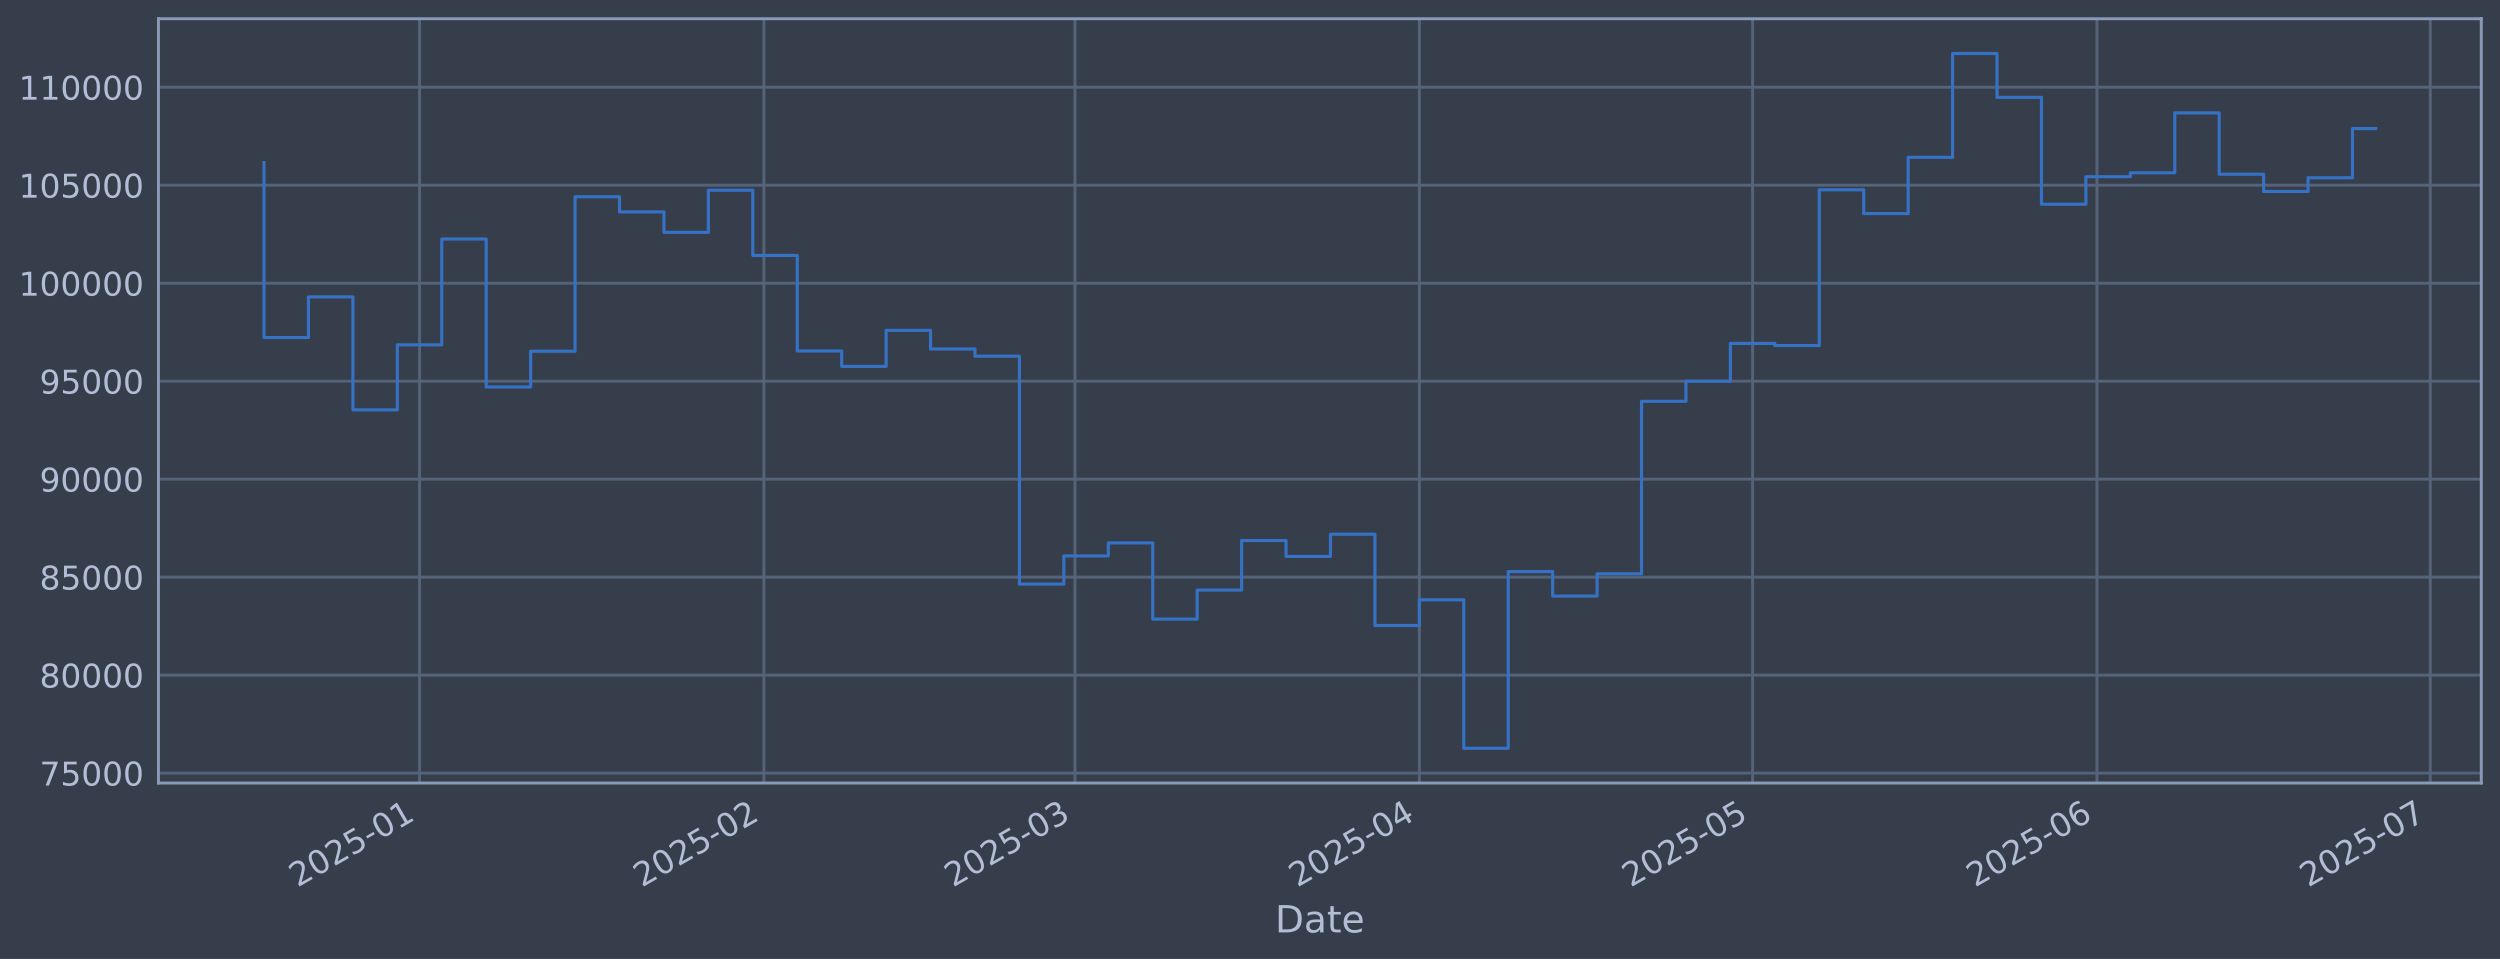
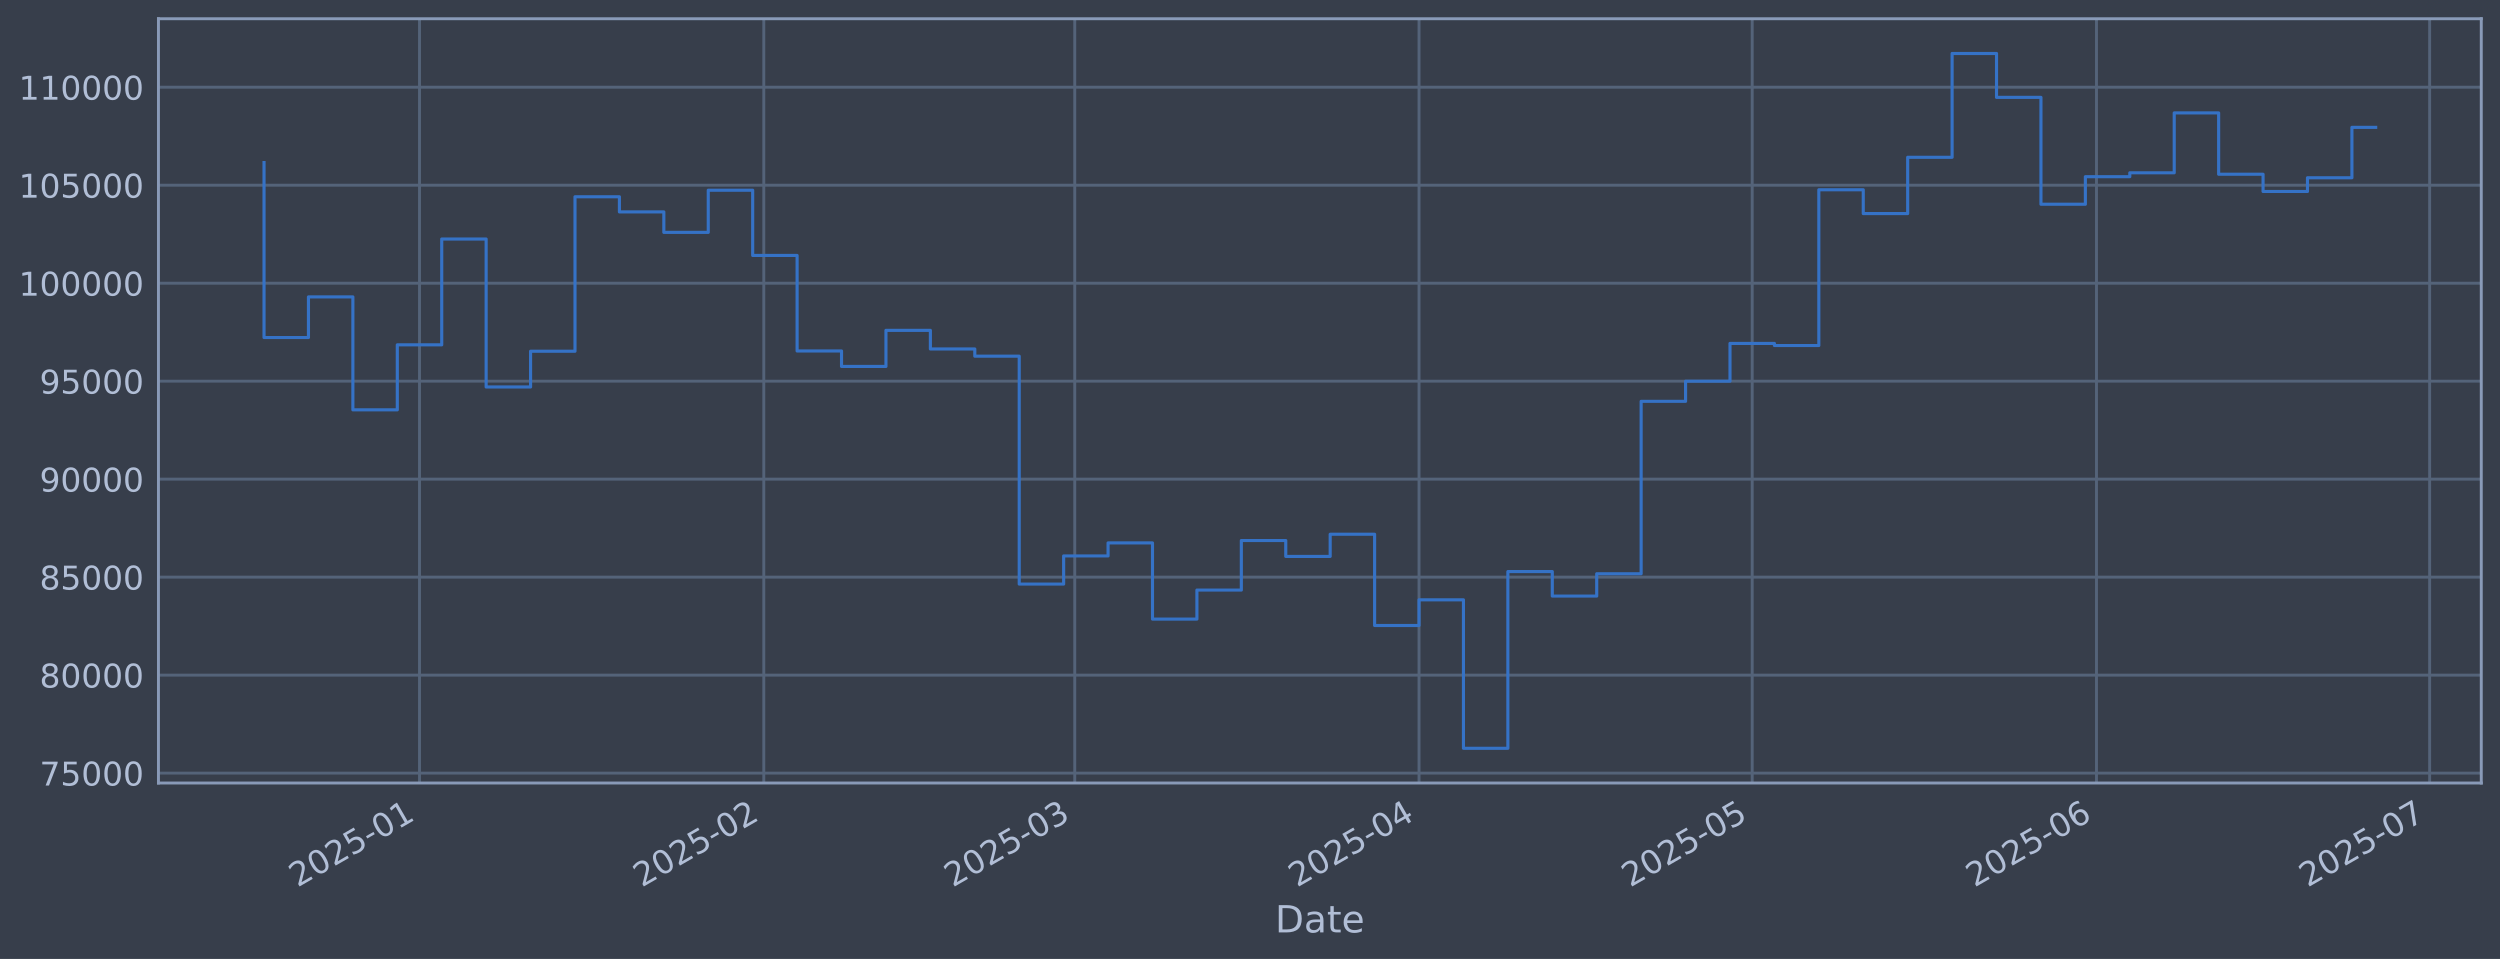
<svg xmlns="http://www.w3.org/2000/svg" xmlns:xlink="http://www.w3.org/1999/xlink" width="960.9pt" height="368.58pt" viewBox="0 0 960.9 368.58" version="1.1">
  <defs>
    <style type="text/css">*{stroke-linejoin: round; stroke-linecap: butt}</style>
  </defs>
  <g id="figure_1">
    <g id="patch_1">
      <path d="M 0 368.58  L 960.9 368.58  L 960.9 0  L 0 0  z " style="fill: #373e4b" />
    </g>
    <g id="axes_1">
      <g id="patch_2">
        <path d="M 60.901 300.96  L 953.701 300.96  L 953.701 7.2  L 60.901 7.2  z " style="fill: #373e4b" />
      </g>
      <g id="matplotlib.axis_1">
        <g id="xtick_1">
          <g id="line2d_1">
-             <path d="M 161.259 300.96  L 161.259 7.2  " clip-path="url(#pda9598cf27)" style="fill: none; stroke: #546379; stroke-width: 1.12; stroke-linecap: square" />
+             <path d="M 161.243 300.96  L 161.243 7.2  " clip-path="url(#pe69f6e34f4)" style="fill: none; stroke: #546379; stroke-width: 1.12; stroke-linecap: square" />
          </g>
          <g id="line2d_2" />
          <g id="text_1">
-             <g style="fill: #b1bed6" transform="translate(114.3561 341.1745) rotate(-30) scale(0.126 -0.126)">
+             <g style="fill: #b1bed6" transform="translate(114.3395 341.1745) rotate(-30) scale(0.126 -0.126)">
              <defs>
                <path id="DejaVuSans-32" d="M 1228 531  L 3431 531  L 3431 0  L 469 0  L 469 531  Q 828 903 1448 1529  Q 2069 2156 2228 2338  Q 2531 2678 2651 2914  Q 2772 3150 2772 3378  Q 2772 3750 2511 3984  Q 2250 4219 1831 4219  Q 1534 4219 1204 4116  Q 875 4013 500 3803  L 500 4441  Q 881 4594 1212 4672  Q 1544 4750 1819 4750  Q 2544 4750 2975 4387  Q 3406 4025 3406 3419  Q 3406 3131 3298 2873  Q 3191 2616 2906 2266  Q 2828 2175 2409 1742  Q 1991 1309 1228 531  z " transform="scale(0.015625)" />
                <path id="DejaVuSans-30" d="M 2034 4250  Q 1547 4250 1301 3770  Q 1056 3291 1056 2328  Q 1056 1369 1301 889  Q 1547 409 2034 409  Q 2525 409 2770 889  Q 3016 1369 3016 2328  Q 3016 3291 2770 3770  Q 2525 4250 2034 4250  z M 2034 4750  Q 2819 4750 3233 4129  Q 3647 3509 3647 2328  Q 3647 1150 3233 529  Q 2819 -91 2034 -91  Q 1250 -91 836 529  Q 422 1150 422 2328  Q 422 3509 836 4129  Q 1250 4750 2034 4750  z " transform="scale(0.015625)" />
                <path id="DejaVuSans-35" d="M 691 4666  L 3169 4666  L 3169 4134  L 1269 4134  L 1269 2991  Q 1406 3038 1543 3061  Q 1681 3084 1819 3084  Q 2600 3084 3056 2656  Q 3513 2228 3513 1497  Q 3513 744 3044 326  Q 2575 -91 1722 -91  Q 1428 -91 1123 -41  Q 819 9 494 109  L 494 744  Q 775 591 1075 516  Q 1375 441 1709 441  Q 2250 441 2565 725  Q 2881 1009 2881 1497  Q 2881 1984 2565 2268  Q 2250 2553 1709 2553  Q 1456 2553 1204 2497  Q 953 2441 691 2322  L 691 4666  z " transform="scale(0.015625)" />
                <path id="DejaVuSans-2d" d="M 313 2009  L 1997 2009  L 1997 1497  L 313 1497  L 313 2009  z " transform="scale(0.015625)" />
                <path id="DejaVuSans-31" d="M 794 531  L 1825 531  L 1825 4091  L 703 3866  L 703 4441  L 1819 4666  L 2450 4666  L 2450 531  L 3481 531  L 3481 0  L 794 0  L 794 531  z " transform="scale(0.015625)" />
              </defs>
              <use xlink:href="#DejaVuSans-32" />
              <use xlink:href="#DejaVuSans-30" transform="translate(63.62305 0)" />
              <use xlink:href="#DejaVuSans-32" transform="translate(127.2461 0)" />
              <use xlink:href="#DejaVuSans-35" transform="translate(190.8691 0)" />
              <use xlink:href="#DejaVuSans-2d" transform="translate(254.4922 0)" />
              <use xlink:href="#DejaVuSans-30" transform="translate(290.5762 0)" />
              <use xlink:href="#DejaVuSans-31" transform="translate(354.1992 0)" />
            </g>
          </g>
        </g>
        <g id="xtick_2">
          <g id="line2d_3">
-             <path d="M 293.623 300.96  L 293.623 7.2  " clip-path="url(#pda9598cf27)" style="fill: none; stroke: #546379; stroke-width: 1.12; stroke-linecap: square" />
+             <path d="M 293.569 300.96  L 293.569 7.2  " clip-path="url(#pe69f6e34f4)" style="fill: none; stroke: #546379; stroke-width: 1.12; stroke-linecap: square" />
          </g>
          <g id="line2d_4" />
          <g id="text_2">
-             <g style="fill: #b1bed6" transform="translate(246.7197 341.1745) rotate(-30) scale(0.126 -0.126)">
+             <g style="fill: #b1bed6" transform="translate(246.6662 341.1745) rotate(-30) scale(0.126 -0.126)">
              <use xlink:href="#DejaVuSans-32" />
              <use xlink:href="#DejaVuSans-30" transform="translate(63.62305 0)" />
              <use xlink:href="#DejaVuSans-32" transform="translate(127.2461 0)" />
              <use xlink:href="#DejaVuSans-35" transform="translate(190.8691 0)" />
              <use xlink:href="#DejaVuSans-2d" transform="translate(254.4922 0)" />
              <use xlink:href="#DejaVuSans-30" transform="translate(290.5762 0)" />
              <use xlink:href="#DejaVuSans-32" transform="translate(354.1992 0)" />
            </g>
          </g>
        </g>
        <g id="xtick_3">
          <g id="line2d_5">
-             <path d="M 413.177 300.96  L 413.177 7.2  " clip-path="url(#pda9598cf27)" style="fill: none; stroke: #546379; stroke-width: 1.12; stroke-linecap: square" />
+             <path d="M 413.09 300.96  L 413.09 7.2  " clip-path="url(#pe69f6e34f4)" style="fill: none; stroke: #546379; stroke-width: 1.12; stroke-linecap: square" />
          </g>
          <g id="line2d_6" />
          <g id="text_3">
-             <g style="fill: #b1bed6" transform="translate(366.2739 341.1745) rotate(-30) scale(0.126 -0.126)">
+             <g style="fill: #b1bed6" transform="translate(366.1871 341.1745) rotate(-30) scale(0.126 -0.126)">
              <defs>
                <path id="DejaVuSans-33" d="M 2597 2516  Q 3050 2419 3304 2112  Q 3559 1806 3559 1356  Q 3559 666 3084 287  Q 2609 -91 1734 -91  Q 1441 -91 1130 -33  Q 819 25 488 141  L 488 750  Q 750 597 1062 519  Q 1375 441 1716 441  Q 2309 441 2620 675  Q 2931 909 2931 1356  Q 2931 1769 2642 2001  Q 2353 2234 1838 2234  L 1294 2234  L 1294 2753  L 1863 2753  Q 2328 2753 2575 2939  Q 2822 3125 2822 3475  Q 2822 3834 2567 4026  Q 2313 4219 1838 4219  Q 1578 4219 1281 4162  Q 984 4106 628 3988  L 628 4550  Q 988 4650 1302 4700  Q 1616 4750 1894 4750  Q 2613 4750 3031 4423  Q 3450 4097 3450 3541  Q 3450 3153 3228 2886  Q 3006 2619 2597 2516  z " transform="scale(0.015625)" />
              </defs>
              <use xlink:href="#DejaVuSans-32" />
              <use xlink:href="#DejaVuSans-30" transform="translate(63.62305 0)" />
              <use xlink:href="#DejaVuSans-32" transform="translate(127.2461 0)" />
              <use xlink:href="#DejaVuSans-35" transform="translate(190.8691 0)" />
              <use xlink:href="#DejaVuSans-2d" transform="translate(254.4922 0)" />
              <use xlink:href="#DejaVuSans-30" transform="translate(290.5762 0)" />
              <use xlink:href="#DejaVuSans-33" transform="translate(354.1992 0)" />
            </g>
          </g>
        </g>
        <g id="xtick_4">
          <g id="line2d_7">
-             <path d="M 545.541 300.96  L 545.541 7.2  " clip-path="url(#pda9598cf27)" style="fill: none; stroke: #546379; stroke-width: 1.12; stroke-linecap: square" />
+             <path d="M 545.417 300.96  L 545.417 7.2  " clip-path="url(#pe69f6e34f4)" style="fill: none; stroke: #546379; stroke-width: 1.12; stroke-linecap: square" />
          </g>
          <g id="line2d_8" />
          <g id="text_4">
-             <g style="fill: #b1bed6" transform="translate(498.6375 341.1745) rotate(-30) scale(0.126 -0.126)">
+             <g style="fill: #b1bed6" transform="translate(498.5138 341.1745) rotate(-30) scale(0.126 -0.126)">
              <defs>
                <path id="DejaVuSans-34" d="M 2419 4116  L 825 1625  L 2419 1625  L 2419 4116  z M 2253 4666  L 3047 4666  L 3047 1625  L 3713 1625  L 3713 1100  L 3047 1100  L 3047 0  L 2419 0  L 2419 1100  L 313 1100  L 313 1709  L 2253 4666  z " transform="scale(0.015625)" />
              </defs>
              <use xlink:href="#DejaVuSans-32" />
              <use xlink:href="#DejaVuSans-30" transform="translate(63.62305 0)" />
              <use xlink:href="#DejaVuSans-32" transform="translate(127.2461 0)" />
              <use xlink:href="#DejaVuSans-35" transform="translate(190.8691 0)" />
              <use xlink:href="#DejaVuSans-2d" transform="translate(254.4922 0)" />
              <use xlink:href="#DejaVuSans-30" transform="translate(290.5762 0)" />
              <use xlink:href="#DejaVuSans-34" transform="translate(354.1992 0)" />
            </g>
          </g>
        </g>
        <g id="xtick_5">
          <g id="line2d_9">
-             <path d="M 673.635 300.96  L 673.635 7.2  " clip-path="url(#pda9598cf27)" style="fill: none; stroke: #546379; stroke-width: 1.12; stroke-linecap: square" />
+             <path d="M 673.475 300.96  L 673.475 7.2  " clip-path="url(#pe69f6e34f4)" style="fill: none; stroke: #546379; stroke-width: 1.12; stroke-linecap: square" />
          </g>
          <g id="line2d_10" />
          <g id="text_5">
-             <g style="fill: #b1bed6" transform="translate(626.7313 341.1745) rotate(-30) scale(0.126 -0.126)">
+             <g style="fill: #b1bed6" transform="translate(626.572 341.1745) rotate(-30) scale(0.126 -0.126)">
              <use xlink:href="#DejaVuSans-32" />
              <use xlink:href="#DejaVuSans-30" transform="translate(63.62305 0)" />
              <use xlink:href="#DejaVuSans-32" transform="translate(127.2461 0)" />
              <use xlink:href="#DejaVuSans-35" transform="translate(190.8691 0)" />
              <use xlink:href="#DejaVuSans-2d" transform="translate(254.4922 0)" />
              <use xlink:href="#DejaVuSans-30" transform="translate(290.5762 0)" />
              <use xlink:href="#DejaVuSans-35" transform="translate(354.1992 0)" />
            </g>
          </g>
        </g>
        <g id="xtick_6">
          <g id="line2d_11">
-             <path d="M 805.998 300.96  L 805.998 7.2  " clip-path="url(#pda9598cf27)" style="fill: none; stroke: #546379; stroke-width: 1.12; stroke-linecap: square" />
+             <path d="M 805.802 300.96  L 805.802 7.2  " clip-path="url(#pe69f6e34f4)" style="fill: none; stroke: #546379; stroke-width: 1.12; stroke-linecap: square" />
          </g>
          <g id="line2d_12" />
          <g id="text_6">
-             <g style="fill: #b1bed6" transform="translate(759.0949 341.1745) rotate(-30) scale(0.126 -0.126)">
+             <g style="fill: #b1bed6" transform="translate(758.8987 341.1745) rotate(-30) scale(0.126 -0.126)">
              <defs>
                <path id="DejaVuSans-36" d="M 2113 2584  Q 1688 2584 1439 2293  Q 1191 2003 1191 1497  Q 1191 994 1439 701  Q 1688 409 2113 409  Q 2538 409 2786 701  Q 3034 994 3034 1497  Q 3034 2003 2786 2293  Q 2538 2584 2113 2584  z M 3366 4563  L 3366 3988  Q 3128 4100 2886 4159  Q 2644 4219 2406 4219  Q 1781 4219 1451 3797  Q 1122 3375 1075 2522  Q 1259 2794 1537 2939  Q 1816 3084 2150 3084  Q 2853 3084 3261 2657  Q 3669 2231 3669 1497  Q 3669 778 3244 343  Q 2819 -91 2113 -91  Q 1303 -91 875 529  Q 447 1150 447 2328  Q 447 3434 972 4092  Q 1497 4750 2381 4750  Q 2619 4750 2861 4703  Q 3103 4656 3366 4563  z " transform="scale(0.015625)" />
              </defs>
              <use xlink:href="#DejaVuSans-32" />
              <use xlink:href="#DejaVuSans-30" transform="translate(63.62305 0)" />
              <use xlink:href="#DejaVuSans-32" transform="translate(127.2461 0)" />
              <use xlink:href="#DejaVuSans-35" transform="translate(190.8691 0)" />
              <use xlink:href="#DejaVuSans-2d" transform="translate(254.4922 0)" />
              <use xlink:href="#DejaVuSans-30" transform="translate(290.5762 0)" />
              <use xlink:href="#DejaVuSans-36" transform="translate(354.1992 0)" />
            </g>
          </g>
        </g>
        <g id="xtick_7">
          <g id="line2d_13">
-             <path d="M 934.092 300.96  L 934.092 7.2  " clip-path="url(#pda9598cf27)" style="fill: none; stroke: #546379; stroke-width: 1.12; stroke-linecap: square" />
+             <path d="M 933.86 300.96  L 933.86 7.2  " clip-path="url(#pe69f6e34f4)" style="fill: none; stroke: #546379; stroke-width: 1.12; stroke-linecap: square" />
          </g>
          <g id="line2d_14" />
          <g id="text_7">
-             <g style="fill: #b1bed6" transform="translate(887.1887 341.1745) rotate(-30) scale(0.126 -0.126)">
+             <g style="fill: #b1bed6" transform="translate(886.9568 341.1745) rotate(-30) scale(0.126 -0.126)">
              <defs>
                <path id="DejaVuSans-37" d="M 525 4666  L 3525 4666  L 3525 4397  L 1831 0  L 1172 0  L 2766 4134  L 525 4134  L 525 4666  z " transform="scale(0.015625)" />
              </defs>
              <use xlink:href="#DejaVuSans-32" />
              <use xlink:href="#DejaVuSans-30" transform="translate(63.62305 0)" />
              <use xlink:href="#DejaVuSans-32" transform="translate(127.2461 0)" />
              <use xlink:href="#DejaVuSans-35" transform="translate(190.8691 0)" />
              <use xlink:href="#DejaVuSans-2d" transform="translate(254.4922 0)" />
              <use xlink:href="#DejaVuSans-30" transform="translate(290.5762 0)" />
              <use xlink:href="#DejaVuSans-37" transform="translate(354.1992 0)" />
            </g>
          </g>
        </g>
        <g id="text_8">
          <g style="fill: #b1bed6" transform="translate(490.0914 358.3856) scale(0.144 -0.144)">
            <defs>
              <path id="DejaVuSans-44" d="M 1259 4147  L 1259 519  L 2022 519  Q 2988 519 3436 956  Q 3884 1394 3884 2338  Q 3884 3275 3436 3711  Q 2988 4147 2022 4147  L 1259 4147  z M 628 4666  L 1925 4666  Q 3281 4666 3915 4102  Q 4550 3538 4550 2338  Q 4550 1131 3912 565  Q 3275 0 1925 0  L 628 0  L 628 4666  z " transform="scale(0.015625)" />
              <path id="DejaVuSans-61" d="M 2194 1759  Q 1497 1759 1228 1600  Q 959 1441 959 1056  Q 959 750 1161 570  Q 1363 391 1709 391  Q 2188 391 2477 730  Q 2766 1069 2766 1631  L 2766 1759  L 2194 1759  z M 3341 1997  L 3341 0  L 2766 0  L 2766 531  Q 2569 213 2275 61  Q 1981 -91 1556 -91  Q 1019 -91 701 211  Q 384 513 384 1019  Q 384 1609 779 1909  Q 1175 2209 1959 2209  L 2766 2209  L 2766 2266  Q 2766 2663 2505 2880  Q 2244 3097 1772 3097  Q 1472 3097 1187 3025  Q 903 2953 641 2809  L 641 3341  Q 956 3463 1253 3523  Q 1550 3584 1831 3584  Q 2591 3584 2966 3190  Q 3341 2797 3341 1997  z " transform="scale(0.015625)" />
              <path id="DejaVuSans-74" d="M 1172 4494  L 1172 3500  L 2356 3500  L 2356 3053  L 1172 3053  L 1172 1153  Q 1172 725 1289 603  Q 1406 481 1766 481  L 2356 481  L 2356 0  L 1766 0  Q 1100 0 847 248  Q 594 497 594 1153  L 594 3053  L 172 3053  L 172 3500  L 594 3500  L 594 4494  L 1172 4494  z " transform="scale(0.015625)" />
              <path id="DejaVuSans-65" d="M 3597 1894  L 3597 1613  L 953 1613  Q 991 1019 1311 708  Q 1631 397 2203 397  Q 2534 397 2845 478  Q 3156 559 3463 722  L 3463 178  Q 3153 47 2828 -22  Q 2503 -91 2169 -91  Q 1331 -91 842 396  Q 353 884 353 1716  Q 353 2575 817 3079  Q 1281 3584 2069 3584  Q 2775 3584 3186 3129  Q 3597 2675 3597 1894  z M 3022 2063  Q 3016 2534 2758 2815  Q 2500 3097 2075 3097  Q 1594 3097 1305 2825  Q 1016 2553 972 2059  L 3022 2063  z " transform="scale(0.015625)" />
            </defs>
            <use xlink:href="#DejaVuSans-44" />
            <use xlink:href="#DejaVuSans-61" transform="translate(77.00195 0)" />
            <use xlink:href="#DejaVuSans-74" transform="translate(138.2812 0)" />
            <use xlink:href="#DejaVuSans-65" transform="translate(177.4902 0)" />
          </g>
        </g>
      </g>
      <g id="matplotlib.axis_2">
        <g id="ytick_1">
          <g id="line2d_15">
-             <path d="M 60.901 297.147  L 953.701 297.147  " clip-path="url(#pda9598cf27)" style="fill: none; stroke: #546379; stroke-width: 1.12; stroke-linecap: square" />
+             <path d="M 60.901 297.147  L 953.701 297.147  " clip-path="url(#pe69f6e34f4)" style="fill: none; stroke: #546379; stroke-width: 1.12; stroke-linecap: square" />
          </g>
          <g id="line2d_16" />
          <g id="text_9">
            <g style="fill: #b1bed6" transform="translate(15.21675 301.9342) scale(0.126 -0.126)">
              <use xlink:href="#DejaVuSans-37" />
              <use xlink:href="#DejaVuSans-35" transform="translate(63.62305 0)" />
              <use xlink:href="#DejaVuSans-30" transform="translate(127.2461 0)" />
              <use xlink:href="#DejaVuSans-30" transform="translate(190.8691 0)" />
              <use xlink:href="#DejaVuSans-30" transform="translate(254.4922 0)" />
            </g>
          </g>
        </g>
        <g id="ytick_2">
          <g id="line2d_17">
-             <path d="M 60.901 259.487  L 953.701 259.487  " clip-path="url(#pda9598cf27)" style="fill: none; stroke: #546379; stroke-width: 1.12; stroke-linecap: square" />
+             <path d="M 60.901 259.487  L 953.701 259.487  " clip-path="url(#pe69f6e34f4)" style="fill: none; stroke: #546379; stroke-width: 1.12; stroke-linecap: square" />
          </g>
          <g id="line2d_18" />
          <g id="text_10">
            <g style="fill: #b1bed6" transform="translate(15.21675 264.2738) scale(0.126 -0.126)">
              <defs>
                <path id="DejaVuSans-38" d="M 2034 2216  Q 1584 2216 1326 1975  Q 1069 1734 1069 1313  Q 1069 891 1326 650  Q 1584 409 2034 409  Q 2484 409 2743 651  Q 3003 894 3003 1313  Q 3003 1734 2745 1975  Q 2488 2216 2034 2216  z M 1403 2484  Q 997 2584 770 2862  Q 544 3141 544 3541  Q 544 4100 942 4425  Q 1341 4750 2034 4750  Q 2731 4750 3128 4425  Q 3525 4100 3525 3541  Q 3525 3141 3298 2862  Q 3072 2584 2669 2484  Q 3125 2378 3379 2068  Q 3634 1759 3634 1313  Q 3634 634 3220 271  Q 2806 -91 2034 -91  Q 1263 -91 848 271  Q 434 634 434 1313  Q 434 1759 690 2068  Q 947 2378 1403 2484  z M 1172 3481  Q 1172 3119 1398 2916  Q 1625 2713 2034 2713  Q 2441 2713 2670 2916  Q 2900 3119 2900 3481  Q 2900 3844 2670 4047  Q 2441 4250 2034 4250  Q 1625 4250 1398 4047  Q 1172 3844 1172 3481  z " transform="scale(0.015625)" />
              </defs>
              <use xlink:href="#DejaVuSans-38" />
              <use xlink:href="#DejaVuSans-30" transform="translate(63.62305 0)" />
              <use xlink:href="#DejaVuSans-30" transform="translate(127.2461 0)" />
              <use xlink:href="#DejaVuSans-30" transform="translate(190.8691 0)" />
              <use xlink:href="#DejaVuSans-30" transform="translate(254.4922 0)" />
            </g>
          </g>
        </g>
        <g id="ytick_3">
          <g id="line2d_19">
-             <path d="M 60.901 221.826  L 953.701 221.826  " clip-path="url(#pda9598cf27)" style="fill: none; stroke: #546379; stroke-width: 1.12; stroke-linecap: square" />
+             <path d="M 60.901 221.826  L 953.701 221.826  " clip-path="url(#pe69f6e34f4)" style="fill: none; stroke: #546379; stroke-width: 1.12; stroke-linecap: square" />
          </g>
          <g id="line2d_20" />
          <g id="text_11">
            <g style="fill: #b1bed6" transform="translate(15.21675 226.6134) scale(0.126 -0.126)">
              <use xlink:href="#DejaVuSans-38" />
              <use xlink:href="#DejaVuSans-35" transform="translate(63.62305 0)" />
              <use xlink:href="#DejaVuSans-30" transform="translate(127.2461 0)" />
              <use xlink:href="#DejaVuSans-30" transform="translate(190.8691 0)" />
              <use xlink:href="#DejaVuSans-30" transform="translate(254.4922 0)" />
            </g>
          </g>
        </g>
        <g id="ytick_4">
          <g id="line2d_21">
-             <path d="M 60.901 184.166  L 953.701 184.166  " clip-path="url(#pda9598cf27)" style="fill: none; stroke: #546379; stroke-width: 1.12; stroke-linecap: square" />
+             <path d="M 60.901 184.166  L 953.701 184.166  " clip-path="url(#pe69f6e34f4)" style="fill: none; stroke: #546379; stroke-width: 1.12; stroke-linecap: square" />
          </g>
          <g id="line2d_22" />
          <g id="text_12">
            <g style="fill: #b1bed6" transform="translate(15.21675 188.953) scale(0.126 -0.126)">
              <defs>
                <path id="DejaVuSans-39" d="M 703 97  L 703 672  Q 941 559 1184 500  Q 1428 441 1663 441  Q 2288 441 2617 861  Q 2947 1281 2994 2138  Q 2813 1869 2534 1725  Q 2256 1581 1919 1581  Q 1219 1581 811 2004  Q 403 2428 403 3163  Q 403 3881 828 4315  Q 1253 4750 1959 4750  Q 2769 4750 3195 4129  Q 3622 3509 3622 2328  Q 3622 1225 3098 567  Q 2575 -91 1691 -91  Q 1453 -91 1209 -44  Q 966 3 703 97  z M 1959 2075  Q 2384 2075 2632 2365  Q 2881 2656 2881 3163  Q 2881 3666 2632 3958  Q 2384 4250 1959 4250  Q 1534 4250 1286 3958  Q 1038 3666 1038 3163  Q 1038 2656 1286 2365  Q 1534 2075 1959 2075  z " transform="scale(0.015625)" />
              </defs>
              <use xlink:href="#DejaVuSans-39" />
              <use xlink:href="#DejaVuSans-30" transform="translate(63.62305 0)" />
              <use xlink:href="#DejaVuSans-30" transform="translate(127.2461 0)" />
              <use xlink:href="#DejaVuSans-30" transform="translate(190.8691 0)" />
              <use xlink:href="#DejaVuSans-30" transform="translate(254.4922 0)" />
            </g>
          </g>
        </g>
        <g id="ytick_5">
          <g id="line2d_23">
-             <path d="M 60.901 146.506  L 953.701 146.506  " clip-path="url(#pda9598cf27)" style="fill: none; stroke: #546379; stroke-width: 1.12; stroke-linecap: square" />
+             <path d="M 60.901 146.506  L 953.701 146.506  " clip-path="url(#pe69f6e34f4)" style="fill: none; stroke: #546379; stroke-width: 1.12; stroke-linecap: square" />
          </g>
          <g id="line2d_24" />
          <g id="text_13">
            <g style="fill: #b1bed6" transform="translate(15.21675 151.2926) scale(0.126 -0.126)">
              <use xlink:href="#DejaVuSans-39" />
              <use xlink:href="#DejaVuSans-35" transform="translate(63.62305 0)" />
              <use xlink:href="#DejaVuSans-30" transform="translate(127.2461 0)" />
              <use xlink:href="#DejaVuSans-30" transform="translate(190.8691 0)" />
              <use xlink:href="#DejaVuSans-30" transform="translate(254.4922 0)" />
            </g>
          </g>
        </g>
        <g id="ytick_6">
          <g id="line2d_25">
-             <path d="M 60.901 108.845  L 953.701 108.845  " clip-path="url(#pda9598cf27)" style="fill: none; stroke: #546379; stroke-width: 1.12; stroke-linecap: square" />
+             <path d="M 60.901 108.845  L 953.701 108.845  " clip-path="url(#pe69f6e34f4)" style="fill: none; stroke: #546379; stroke-width: 1.12; stroke-linecap: square" />
          </g>
          <g id="line2d_26" />
          <g id="text_14">
            <g style="fill: #b1bed6" transform="translate(7.2 113.6322) scale(0.126 -0.126)">
              <use xlink:href="#DejaVuSans-31" />
              <use xlink:href="#DejaVuSans-30" transform="translate(63.62305 0)" />
              <use xlink:href="#DejaVuSans-30" transform="translate(127.2461 0)" />
              <use xlink:href="#DejaVuSans-30" transform="translate(190.8691 0)" />
              <use xlink:href="#DejaVuSans-30" transform="translate(254.4922 0)" />
              <use xlink:href="#DejaVuSans-30" transform="translate(318.1152 0)" />
            </g>
          </g>
        </g>
        <g id="ytick_7">
          <g id="line2d_27">
-             <path d="M 60.901 71.185  L 953.701 71.185  " clip-path="url(#pda9598cf27)" style="fill: none; stroke: #546379; stroke-width: 1.12; stroke-linecap: square" />
+             <path d="M 60.901 71.185  L 953.701 71.185  " clip-path="url(#pe69f6e34f4)" style="fill: none; stroke: #546379; stroke-width: 1.12; stroke-linecap: square" />
          </g>
          <g id="line2d_28" />
          <g id="text_15">
            <g style="fill: #b1bed6" transform="translate(7.2 75.97181) scale(0.126 -0.126)">
              <use xlink:href="#DejaVuSans-31" />
              <use xlink:href="#DejaVuSans-30" transform="translate(63.62305 0)" />
              <use xlink:href="#DejaVuSans-35" transform="translate(127.2461 0)" />
              <use xlink:href="#DejaVuSans-30" transform="translate(190.8691 0)" />
              <use xlink:href="#DejaVuSans-30" transform="translate(254.4922 0)" />
              <use xlink:href="#DejaVuSans-30" transform="translate(318.1152 0)" />
            </g>
          </g>
        </g>
        <g id="ytick_8">
          <g id="line2d_29">
-             <path d="M 60.901 33.524  L 953.701 33.524  " clip-path="url(#pda9598cf27)" style="fill: none; stroke: #546379; stroke-width: 1.12; stroke-linecap: square" />
+             <path d="M 60.901 33.524  L 953.701 33.524  " clip-path="url(#pe69f6e34f4)" style="fill: none; stroke: #546379; stroke-width: 1.12; stroke-linecap: square" />
          </g>
          <g id="line2d_30" />
          <g id="text_16">
            <g style="fill: #b1bed6" transform="translate(7.2 38.31141) scale(0.126 -0.126)">
              <use xlink:href="#DejaVuSans-31" />
              <use xlink:href="#DejaVuSans-31" transform="translate(63.62305 0)" />
              <use xlink:href="#DejaVuSans-30" transform="translate(127.2461 0)" />
              <use xlink:href="#DejaVuSans-30" transform="translate(190.8691 0)" />
              <use xlink:href="#DejaVuSans-30" transform="translate(254.4922 0)" />
              <use xlink:href="#DejaVuSans-30" transform="translate(318.1152 0)" />
            </g>
          </g>
        </g>
      </g>
      <g id="line2d_31">
-         <path d="M 101.482 62.478  L 101.482 129.735  L 118.561 129.735  L 118.561 114.117  L 135.641 114.117  L 135.641 157.529  L 152.72 157.529  L 152.72 132.544  L 169.799 132.544  L 169.799 91.873  L 186.878 91.873  L 186.878 148.745  L 203.957 148.745  L 203.957 135.003  L 221.037 135.003  L 221.037 75.637  L 238.116 75.637  L 238.116 81.451  L 255.195 81.451  L 255.195 89.317  L 272.274 89.317  L 272.274 73.113  L 289.353 73.113  L 289.353 98.189  L 306.432 98.189  L 306.432 134.901  L 323.512 134.901  L 323.512 140.841  L 340.591 140.841  L 340.591 126.97  L 357.67 126.97  L 357.67 134.132  L 374.749 134.132  L 374.749 136.904  L 391.828 136.904  L 391.828 224.494  L 408.907 224.494  L 408.907 213.678  L 425.987 213.678  L 425.987 208.679  L 443.066 208.679  L 443.066 237.95  L 460.145 237.95  L 460.145 226.8  L 477.224 226.8  L 477.224 207.76  L 494.303 207.76  L 494.303 213.864  L 511.382 213.864  L 511.382 205.348  L 528.462 205.348  L 528.462 240.422  L 545.541 240.422  L 545.541 230.548  L 562.62 230.548  L 562.62 287.607  L 579.699 287.607  L 579.699 219.693  L 596.778 219.693  L 596.778 229.105  L 613.857 229.105  L 613.857 220.526  L 630.937 220.526  L 630.937 154.258  L 648.016 154.258  L 648.016 146.519  L 665.095 146.519  L 665.095 131.991  L 682.174 131.991  L 682.174 132.809  L 699.253 132.809  L 699.253 72.945  L 716.333 72.945  L 716.333 82.09  L 733.412 82.09  L 733.412 60.453  L 750.491 60.453  L 750.491 20.553  L 767.57 20.553  L 767.57 37.431  L 784.649 37.431  L 784.649 78.508  L 801.728 78.508  L 801.728 67.912  L 818.808 67.912  L 818.808 66.417  L 835.887 66.417  L 835.887 43.403  L 852.966 43.403  L 852.966 66.977  L 870.045 66.977  L 870.045 73.593  L 887.124 73.593  L 887.124 68.32  L 904.203 68.32  L 904.203 49.411  L 913.119 49.411  " clip-path="url(#pda9598cf27)" style="fill: none; stroke: #3572c6; stroke-width: 1.2; stroke-linecap: square" />
+         <path d="M 101.482 62.478  L 101.482 129.735  L 118.557 129.735  L 118.557 114.117  L 135.631 114.117  L 135.631 157.529  L 152.706 157.529  L 152.706 132.544  L 169.78 132.544  L 169.78 91.873  L 186.854 91.873  L 186.854 148.745  L 203.929 148.745  L 203.929 135.003  L 221.003 135.003  L 221.003 75.637  L 238.078 75.637  L 238.078 81.451  L 255.152 81.451  L 255.152 89.317  L 272.226 89.317  L 272.226 73.113  L 289.301 73.113  L 289.301 98.189  L 306.375 98.189  L 306.375 134.901  L 323.45 134.901  L 323.45 140.841  L 340.524 140.841  L 340.524 126.97  L 357.599 126.97  L 357.599 134.132  L 374.673 134.132  L 374.673 136.904  L 391.747 136.904  L 391.747 224.494  L 408.822 224.494  L 408.822 213.678  L 425.896 213.678  L 425.896 208.679  L 442.971 208.679  L 442.971 237.95  L 460.045 237.95  L 460.045 226.8  L 477.119 226.8  L 477.119 207.76  L 494.194 207.76  L 494.194 213.864  L 511.268 213.864  L 511.268 205.348  L 528.343 205.348  L 528.343 240.422  L 545.417 240.422  L 545.417 230.548  L 562.492 230.548  L 562.492 287.607  L 579.566 287.607  L 579.566 219.693  L 596.64 219.693  L 596.64 229.105  L 613.715 229.105  L 613.715 220.526  L 630.789 220.526  L 630.789 154.258  L 647.864 154.258  L 647.864 146.519  L 664.938 146.519  L 664.938 131.991  L 682.012 131.991  L 682.012 132.809  L 699.087 132.809  L 699.087 72.945  L 716.161 72.945  L 716.161 82.09  L 733.236 82.09  L 733.236 60.453  L 750.31 60.453  L 750.31 20.553  L 767.385 20.553  L 767.385 37.431  L 784.459 37.431  L 784.459 78.508  L 801.533 78.508  L 801.533 67.912  L 818.608 67.912  L 818.608 66.417  L 835.682 66.417  L 835.682 43.403  L 852.757 43.403  L 852.757 66.977  L 869.831 66.977  L 869.831 73.593  L 886.905 73.593  L 886.905 68.32  L 903.98 68.32  L 903.98 48.95  L 913.119 48.95  " clip-path="url(#pe69f6e34f4)" style="fill: none; stroke: #3572c6; stroke-width: 1.2; stroke-linecap: square" />
      </g>
      <g id="patch_3">
        <path d="M 60.901 300.96  L 60.901 7.2  " style="fill: none; stroke: #899ab8; stroke-width: 1.12; stroke-linejoin: miter; stroke-linecap: square" />
      </g>
      <g id="patch_4">
        <path d="M 953.701 300.96  L 953.701 7.2  " style="fill: none; stroke: #899ab8; stroke-width: 1.12; stroke-linejoin: miter; stroke-linecap: square" />
      </g>
      <g id="patch_5">
        <path d="M 60.901 300.96  L 953.701 300.96  " style="fill: none; stroke: #899ab8; stroke-width: 1.12; stroke-linejoin: miter; stroke-linecap: square" />
      </g>
      <g id="patch_6">
        <path d="M 60.901 7.2  L 953.701 7.2  " style="fill: none; stroke: #899ab8; stroke-width: 1.12; stroke-linejoin: miter; stroke-linecap: square" />
      </g>
    </g>
  </g>
  <defs>
-     <clipPath id="pda9598cf27">
+     <clipPath id="pe69f6e34f4">
      <rect x="60.901" y="7.2" width="892.8" height="293.76" />
    </clipPath>
  </defs>
</svg>
